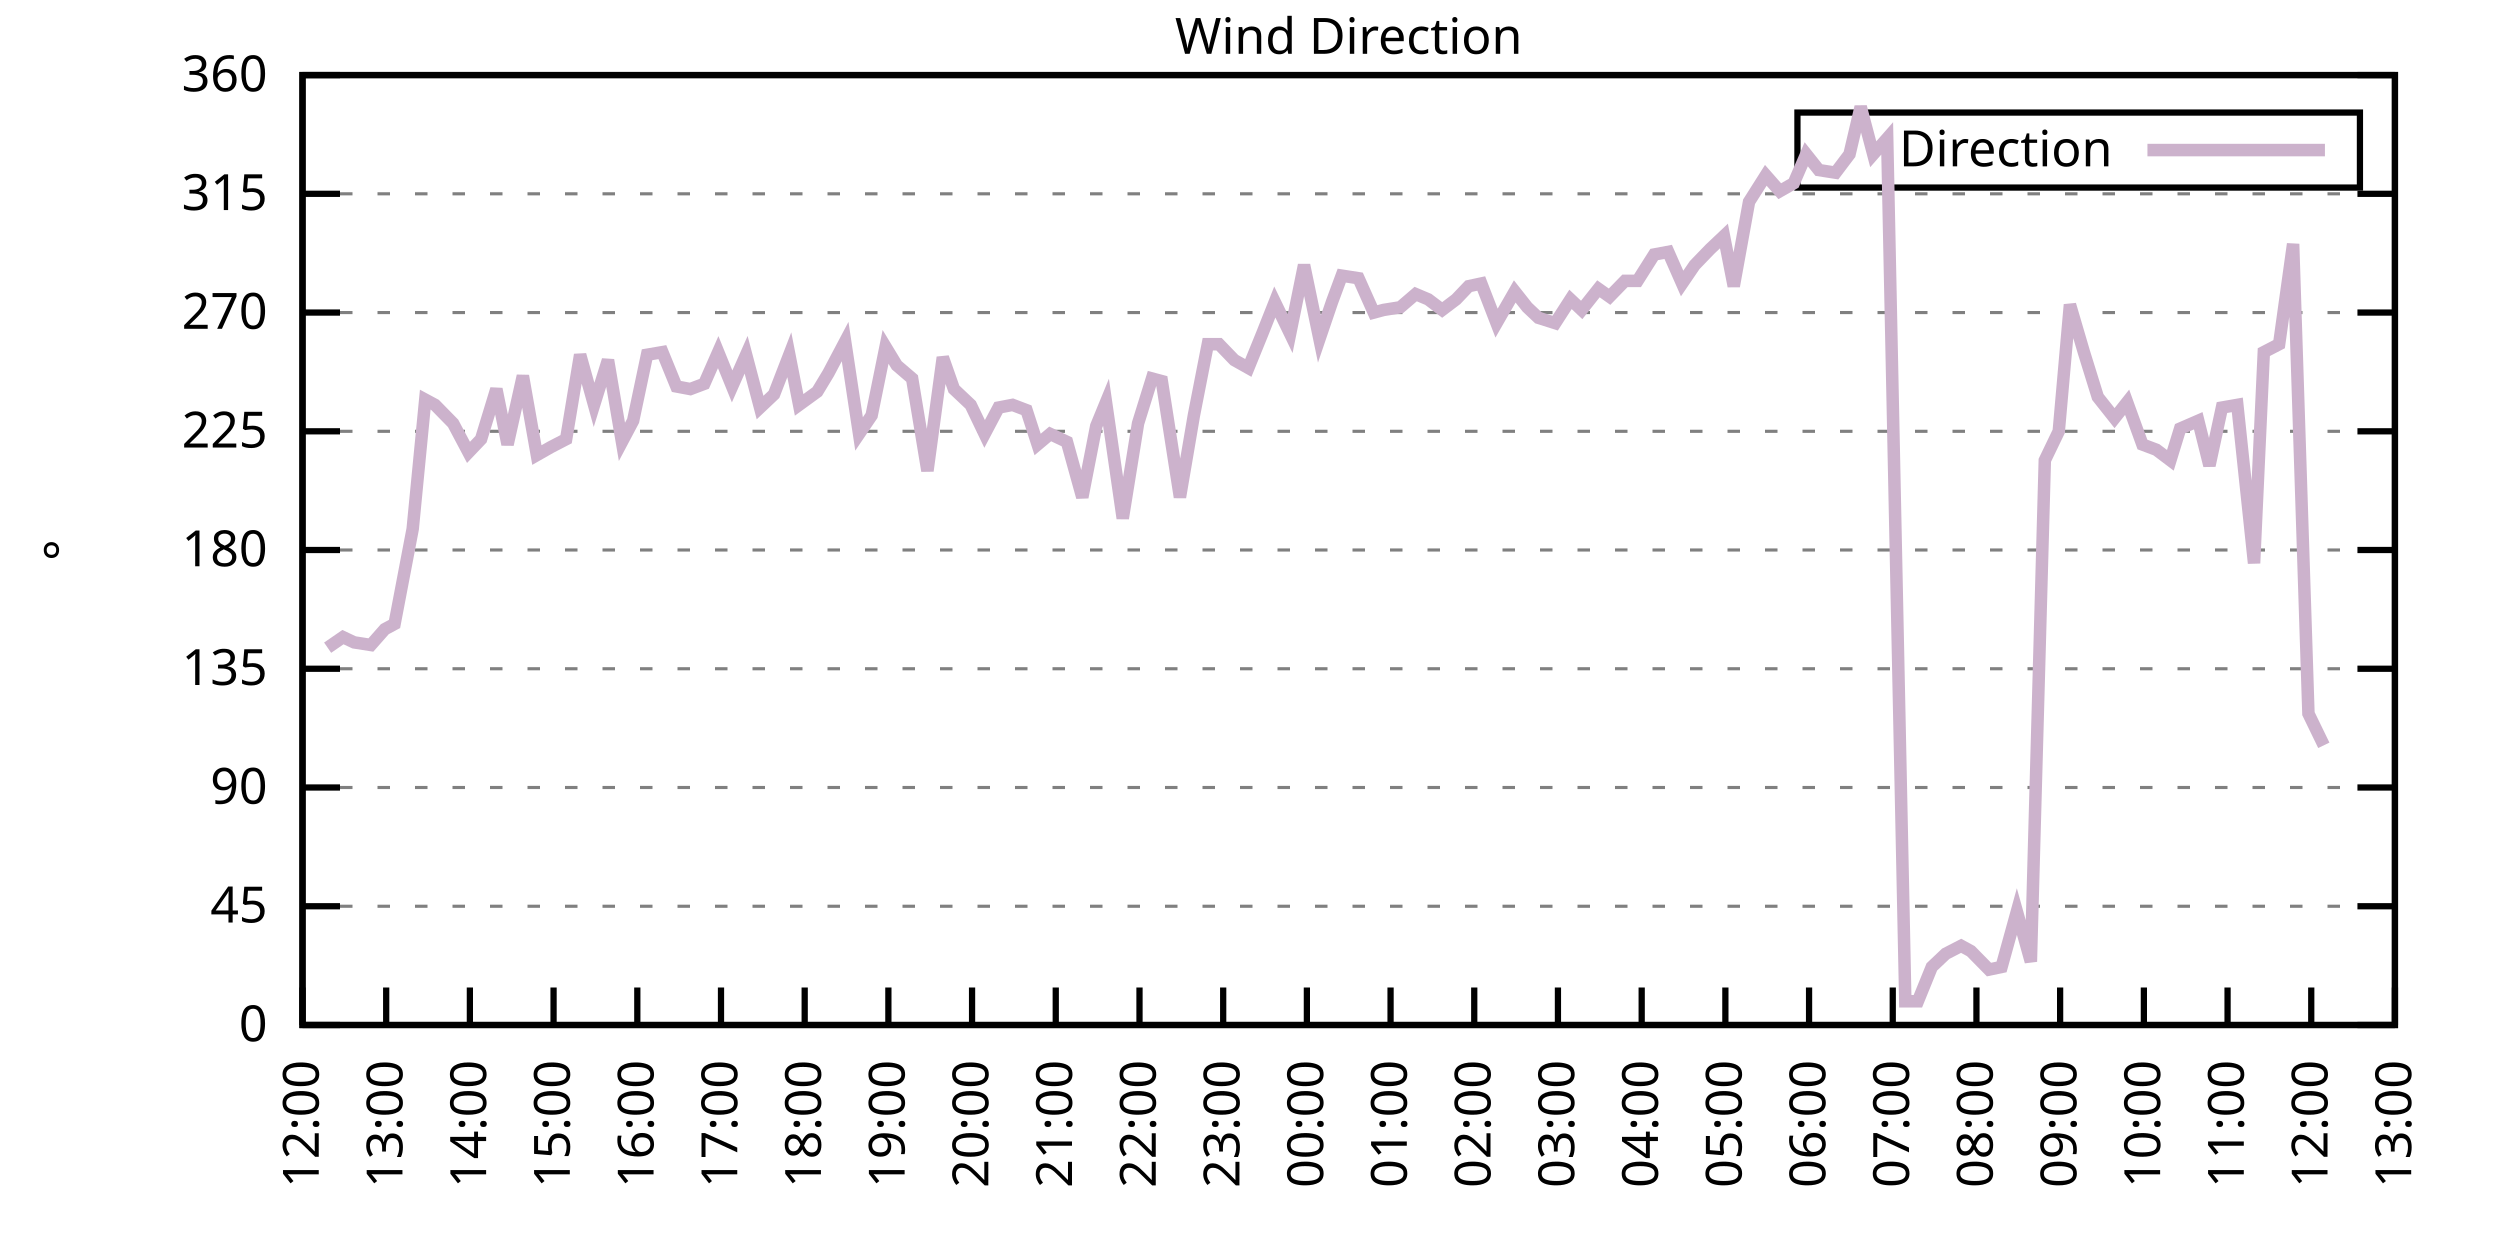
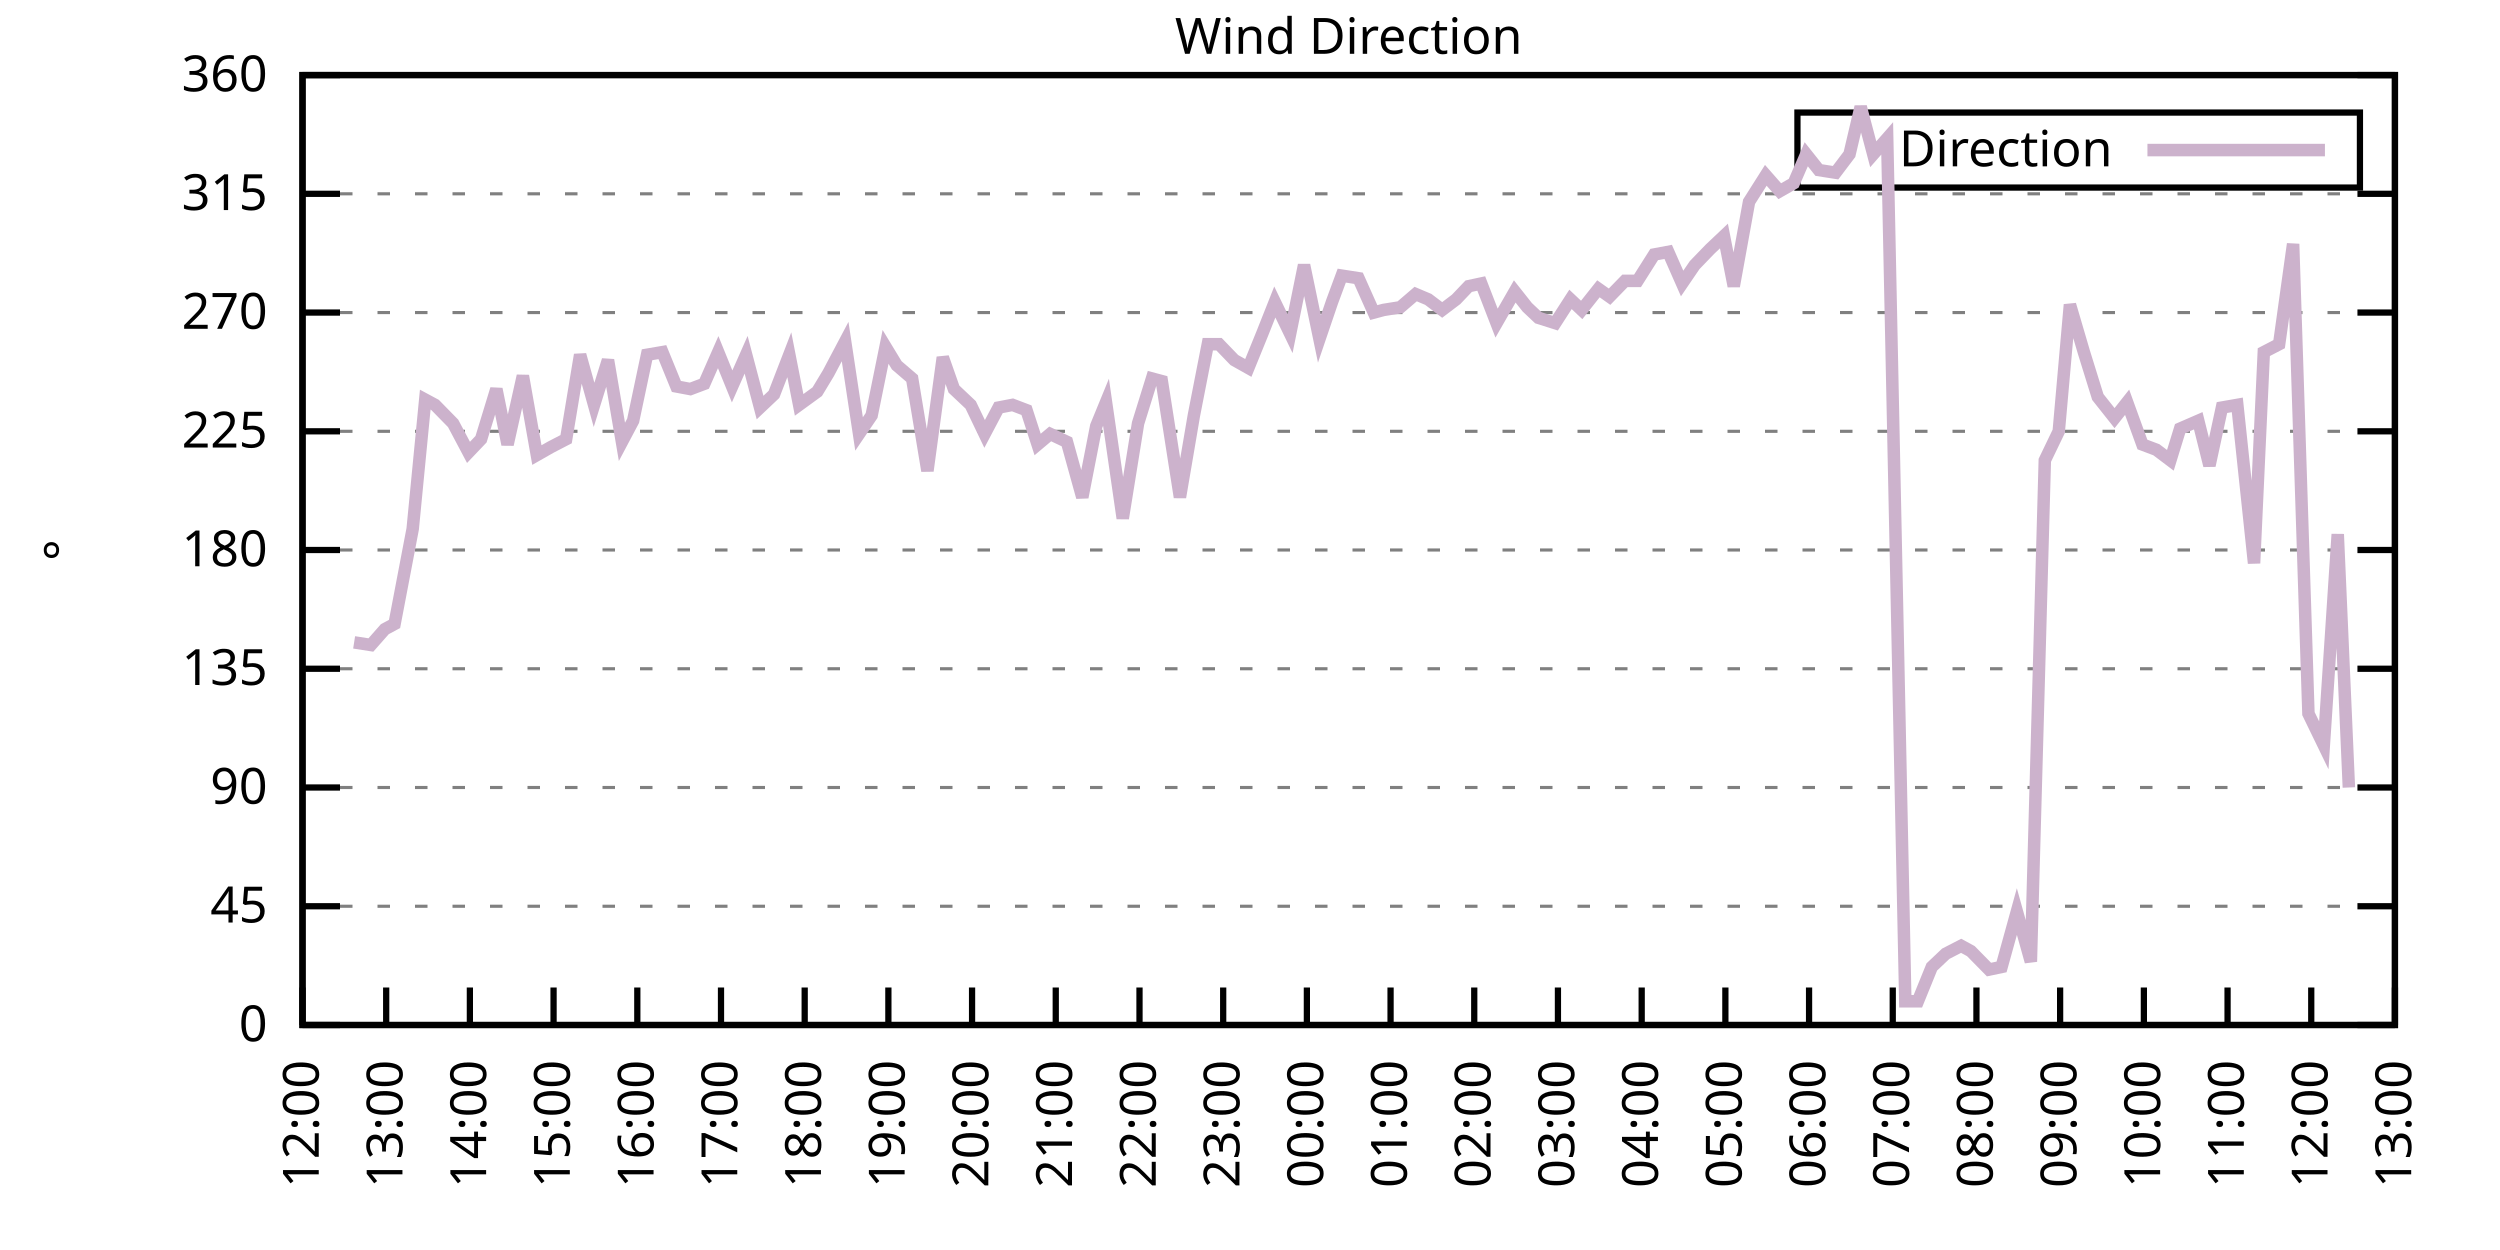
<svg xmlns="http://www.w3.org/2000/svg" xmlns:xlink="http://www.w3.org/1999/xlink" width="400" height="200" viewBox="0 0 400 200">
  <g id="gnuplot_canvas">
    <rect x="0" y="0" width="400" height="200" fill="none" />
    <defs>
      <circle id="gpDot" r="0.5" stroke-width="0.5" stroke="currentColor" />
      <path id="gpPt0" stroke-width="0.333" stroke="currentColor" d="M-1,0 h2 M0,-1 v2" />
      <path id="gpPt1" stroke-width="0.333" stroke="currentColor" d="M-1,-1 L1,1 M1,-1 L-1,1" />
      <path id="gpPt2" stroke-width="0.333" stroke="currentColor" d="M-1,0 L1,0 M0,-1 L0,1 M-1,-1 L1,1 M-1,1 L1,-1" />
      <rect id="gpPt3" stroke-width="0.333" stroke="currentColor" x="-1" y="-1" width="2" height="2" />
      <rect id="gpPt4" stroke-width="0.333" stroke="currentColor" fill="currentColor" x="-1" y="-1" width="2" height="2" />
      <circle id="gpPt5" stroke-width="0.333" stroke="currentColor" cx="0" cy="0" r="1" />
      <use xlink:href="#gpPt5" id="gpPt6" fill="currentColor" stroke="none" />
      <path id="gpPt7" stroke-width="0.333" stroke="currentColor" d="M0,-1.33 L-1.33,0.67 L1.33,0.67 z" />
      <use xlink:href="#gpPt7" id="gpPt8" fill="currentColor" stroke="none" />
      <use xlink:href="#gpPt7" id="gpPt9" stroke="currentColor" transform="rotate(180)" />
      <use xlink:href="#gpPt9" id="gpPt10" fill="currentColor" stroke="none" />
      <use xlink:href="#gpPt3" id="gpPt11" stroke="currentColor" transform="rotate(45)" />
      <use xlink:href="#gpPt11" id="gpPt12" fill="currentColor" stroke="none" />
      <path id="gpPt13" stroke-width="0.333" stroke="currentColor" d="M0,1.330 L1.265,0.411 L0.782,-1.067 L-0.782,-1.076 L-1.265,0.411 z" />
      <use xlink:href="#gpPt13" id="gpPt14" fill="currentColor" stroke="none" />
      <filter id="textbox" filterUnits="objectBoundingBox" x="0" y="0" height="1" width="1">
        <feFlood flood-color="white" flood-opacity="1" result="bgnd" />
        <feComposite in="SourceGraphic" in2="bgnd" operator="atop" />
      </filter>
      <filter id="greybox" filterUnits="objectBoundingBox" x="0" y="0" height="1" width="1">
        <feFlood flood-color="lightgrey" flood-opacity="1" result="grey" />
        <feComposite in="SourceGraphic" in2="grey" operator="atop" />
      </filter>
    </defs>
    <g fill="none" color="white" stroke="currentColor" stroke-width="1.00" stroke-linecap="butt" stroke-linejoin="miter">
</g>
    <g fill="none" color="black" stroke="currentColor" stroke-width="1.00" stroke-linecap="butt" stroke-linejoin="miter">
      <g stroke="none" shape-rendering="crispEdges">
        <polygon fill="rgb(255, 255, 255)" points="48.40,164.00 383.18,164.00 383.18,12.02 48.40,12.02 " />
      </g>
    </g>
    <g fill="none" color="black" stroke="currentColor" stroke-width="1.00" stroke-linecap="butt" stroke-linejoin="miter">
</g>
    <g fill="none" color="black" stroke="black" stroke-width="0.50" stroke-linecap="butt" stroke-linejoin="miter">
</g>
    <g fill="none" color="gray" stroke="currentColor" stroke-width="0.50" stroke-linecap="butt" stroke-linejoin="miter">
      <path stroke="gray" stroke-dasharray="2,4" class="gridline" d="M48.40,164.00 L383.19,164.00  " />
    </g>
    <g fill="none" color="gray" stroke="gray" stroke-width="1.00" stroke-linecap="butt" stroke-linejoin="miter">
</g>
    <g fill="none" color="black" stroke="currentColor" stroke-width="1.00" stroke-linecap="butt" stroke-linejoin="miter">
      <path stroke="black" d="M48.40,164.00 L54.40,164.00 M383.19,164.00 L377.19,164.00  " />
      <g transform="translate(42.80,166.60)" stroke="none" fill="black" font-family="Sans" font-size="8.00" text-anchor="end">
        <text>
          <tspan font-family="Sans"> 0</tspan>
        </text>
      </g>
    </g>
    <g fill="none" color="black" stroke="currentColor" stroke-width="1.00" stroke-linecap="butt" stroke-linejoin="miter">
</g>
    <g fill="none" color="black" stroke="black" stroke-width="0.50" stroke-linecap="butt" stroke-linejoin="miter">
</g>
    <g fill="none" color="gray" stroke="currentColor" stroke-width="0.50" stroke-linecap="butt" stroke-linejoin="miter">
      <path stroke="gray" stroke-dasharray="2,4" class="gridline" d="M48.40,145.00 L383.19,145.00  " />
    </g>
    <g fill="none" color="gray" stroke="gray" stroke-width="1.00" stroke-linecap="butt" stroke-linejoin="miter">
</g>
    <g fill="none" color="black" stroke="currentColor" stroke-width="1.00" stroke-linecap="butt" stroke-linejoin="miter">
      <path stroke="black" d="M48.40,145.00 L54.40,145.00 M383.19,145.00 L377.19,145.00  " />
      <g transform="translate(42.80,147.60)" stroke="none" fill="black" font-family="Sans" font-size="8.00" text-anchor="end">
        <text>
          <tspan font-family="Sans"> 45</tspan>
        </text>
      </g>
    </g>
    <g fill="none" color="black" stroke="currentColor" stroke-width="1.00" stroke-linecap="butt" stroke-linejoin="miter">
</g>
    <g fill="none" color="black" stroke="black" stroke-width="0.50" stroke-linecap="butt" stroke-linejoin="miter">
</g>
    <g fill="none" color="gray" stroke="currentColor" stroke-width="0.50" stroke-linecap="butt" stroke-linejoin="miter">
      <path stroke="gray" stroke-dasharray="2,4" class="gridline" d="M48.40,126.00 L383.19,126.00  " />
    </g>
    <g fill="none" color="gray" stroke="gray" stroke-width="1.00" stroke-linecap="butt" stroke-linejoin="miter">
</g>
    <g fill="none" color="black" stroke="currentColor" stroke-width="1.00" stroke-linecap="butt" stroke-linejoin="miter">
      <path stroke="black" d="M48.40,126.00 L54.40,126.00 M383.19,126.00 L377.19,126.00  " />
      <g transform="translate(42.80,128.60)" stroke="none" fill="black" font-family="Sans" font-size="8.00" text-anchor="end">
        <text>
          <tspan font-family="Sans"> 90</tspan>
        </text>
      </g>
    </g>
    <g fill="none" color="black" stroke="currentColor" stroke-width="1.00" stroke-linecap="butt" stroke-linejoin="miter">
</g>
    <g fill="none" color="black" stroke="black" stroke-width="0.50" stroke-linecap="butt" stroke-linejoin="miter">
</g>
    <g fill="none" color="gray" stroke="currentColor" stroke-width="0.50" stroke-linecap="butt" stroke-linejoin="miter">
      <path stroke="gray" stroke-dasharray="2,4" class="gridline" d="M48.40,107.00 L383.19,107.00  " />
    </g>
    <g fill="none" color="gray" stroke="gray" stroke-width="1.00" stroke-linecap="butt" stroke-linejoin="miter">
</g>
    <g fill="none" color="black" stroke="currentColor" stroke-width="1.00" stroke-linecap="butt" stroke-linejoin="miter">
      <path stroke="black" d="M48.40,107.00 L54.40,107.00 M383.19,107.00 L377.19,107.00  " />
      <g transform="translate(42.80,109.60)" stroke="none" fill="black" font-family="Sans" font-size="8.00" text-anchor="end">
        <text>
          <tspan font-family="Sans"> 135</tspan>
        </text>
      </g>
    </g>
    <g fill="none" color="black" stroke="currentColor" stroke-width="1.00" stroke-linecap="butt" stroke-linejoin="miter">
</g>
    <g fill="none" color="black" stroke="black" stroke-width="0.50" stroke-linecap="butt" stroke-linejoin="miter">
</g>
    <g fill="none" color="gray" stroke="currentColor" stroke-width="0.50" stroke-linecap="butt" stroke-linejoin="miter">
      <path stroke="gray" stroke-dasharray="2,4" class="gridline" d="M48.40,88.00 L383.19,88.00  " />
    </g>
    <g fill="none" color="gray" stroke="gray" stroke-width="1.00" stroke-linecap="butt" stroke-linejoin="miter">
</g>
    <g fill="none" color="black" stroke="currentColor" stroke-width="1.00" stroke-linecap="butt" stroke-linejoin="miter">
      <path stroke="black" d="M48.40,88.00 L54.40,88.00 M383.19,88.00 L377.19,88.00  " />
      <g transform="translate(42.80,90.60)" stroke="none" fill="black" font-family="Sans" font-size="8.00" text-anchor="end">
        <text>
          <tspan font-family="Sans"> 180</tspan>
        </text>
      </g>
    </g>
    <g fill="none" color="black" stroke="currentColor" stroke-width="1.00" stroke-linecap="butt" stroke-linejoin="miter">
</g>
    <g fill="none" color="black" stroke="black" stroke-width="0.50" stroke-linecap="butt" stroke-linejoin="miter">
</g>
    <g fill="none" color="gray" stroke="currentColor" stroke-width="0.50" stroke-linecap="butt" stroke-linejoin="miter">
      <path stroke="gray" stroke-dasharray="2,4" class="gridline" d="M48.40,69.01 L383.19,69.01  " />
    </g>
    <g fill="none" color="gray" stroke="gray" stroke-width="1.00" stroke-linecap="butt" stroke-linejoin="miter">
</g>
    <g fill="none" color="black" stroke="currentColor" stroke-width="1.00" stroke-linecap="butt" stroke-linejoin="miter">
      <path stroke="black" d="M48.40,69.01 L54.40,69.01 M383.19,69.01 L377.19,69.01  " />
      <g transform="translate(42.80,71.61)" stroke="none" fill="black" font-family="Sans" font-size="8.00" text-anchor="end">
        <text>
          <tspan font-family="Sans"> 225</tspan>
        </text>
      </g>
    </g>
    <g fill="none" color="black" stroke="currentColor" stroke-width="1.00" stroke-linecap="butt" stroke-linejoin="miter">
</g>
    <g fill="none" color="black" stroke="black" stroke-width="0.50" stroke-linecap="butt" stroke-linejoin="miter">
</g>
    <g fill="none" color="gray" stroke="currentColor" stroke-width="0.50" stroke-linecap="butt" stroke-linejoin="miter">
      <path stroke="gray" stroke-dasharray="2,4" class="gridline" d="M48.40,50.01 L383.19,50.01  " />
    </g>
    <g fill="none" color="gray" stroke="gray" stroke-width="1.00" stroke-linecap="butt" stroke-linejoin="miter">
</g>
    <g fill="none" color="black" stroke="currentColor" stroke-width="1.00" stroke-linecap="butt" stroke-linejoin="miter">
      <path stroke="black" d="M48.40,50.01 L54.40,50.01 M383.19,50.01 L377.19,50.01  " />
      <g transform="translate(42.80,52.61)" stroke="none" fill="black" font-family="Sans" font-size="8.00" text-anchor="end">
        <text>
          <tspan font-family="Sans"> 270</tspan>
        </text>
      </g>
    </g>
    <g fill="none" color="black" stroke="currentColor" stroke-width="1.00" stroke-linecap="butt" stroke-linejoin="miter">
</g>
    <g fill="none" color="black" stroke="black" stroke-width="0.50" stroke-linecap="butt" stroke-linejoin="miter">
</g>
    <g fill="none" color="gray" stroke="currentColor" stroke-width="0.50" stroke-linecap="butt" stroke-linejoin="miter">
      <path stroke="gray" stroke-dasharray="2,4" class="gridline" d="M48.40,31.01 L383.19,31.01  " />
    </g>
    <g fill="none" color="gray" stroke="gray" stroke-width="1.00" stroke-linecap="butt" stroke-linejoin="miter">
</g>
    <g fill="none" color="black" stroke="currentColor" stroke-width="1.00" stroke-linecap="butt" stroke-linejoin="miter">
      <path stroke="black" d="M48.40,31.01 L54.40,31.01 M383.19,31.01 L377.19,31.01  " />
      <g transform="translate(42.80,33.61)" stroke="none" fill="black" font-family="Sans" font-size="8.00" text-anchor="end">
        <text>
          <tspan font-family="Sans"> 315</tspan>
        </text>
      </g>
    </g>
    <g fill="none" color="black" stroke="currentColor" stroke-width="1.00" stroke-linecap="butt" stroke-linejoin="miter">
</g>
    <g fill="none" color="black" stroke="black" stroke-width="0.50" stroke-linecap="butt" stroke-linejoin="miter">
</g>
    <g fill="none" color="gray" stroke="currentColor" stroke-width="0.50" stroke-linecap="butt" stroke-linejoin="miter">
      <path stroke="gray" stroke-dasharray="2,4" class="gridline" d="M48.40,12.01 L383.19,12.01  " />
    </g>
    <g fill="none" color="gray" stroke="gray" stroke-width="1.00" stroke-linecap="butt" stroke-linejoin="miter">
</g>
    <g fill="none" color="black" stroke="currentColor" stroke-width="1.00" stroke-linecap="butt" stroke-linejoin="miter">
      <path stroke="black" d="M48.40,12.01 L54.40,12.01 M383.19,12.01 L377.19,12.01  " />
      <g transform="translate(42.80,14.61)" stroke="none" fill="black" font-family="Sans" font-size="8.00" text-anchor="end">
        <text>
          <tspan font-family="Sans"> 360</tspan>
        </text>
      </g>
    </g>
    <g fill="none" color="black" stroke="currentColor" stroke-width="1.00" stroke-linecap="butt" stroke-linejoin="miter">
      <path stroke="black" d="M48.40,164.00 L48.40,158.00  " />
      <g transform="translate(51.00,169.60) rotate(270.00)" stroke="none" fill="black" font-family="Sans" font-size="8.00" text-anchor="end">
        <text>
          <tspan font-family="Sans">12:00</tspan>
        </text>
      </g>
    </g>
    <g fill="none" color="black" stroke="currentColor" stroke-width="1.00" stroke-linecap="butt" stroke-linejoin="miter">
      <path stroke="black" d="M61.79,164.00 L61.79,158.00  " />
      <g transform="translate(64.39,169.60) rotate(270.00)" stroke="none" fill="black" font-family="Sans" font-size="8.00" text-anchor="end">
        <text>
          <tspan font-family="Sans">13:00</tspan>
        </text>
      </g>
    </g>
    <g fill="none" color="black" stroke="currentColor" stroke-width="1.00" stroke-linecap="butt" stroke-linejoin="miter">
      <path stroke="black" d="M75.18,164.00 L75.18,158.00  " />
      <g transform="translate(77.78,169.60) rotate(270.00)" stroke="none" fill="black" font-family="Sans" font-size="8.00" text-anchor="end">
        <text>
          <tspan font-family="Sans">14:00</tspan>
        </text>
      </g>
    </g>
    <g fill="none" color="black" stroke="currentColor" stroke-width="1.00" stroke-linecap="butt" stroke-linejoin="miter">
      <path stroke="black" d="M88.57,164.00 L88.57,158.00  " />
      <g transform="translate(91.17,169.60) rotate(270.00)" stroke="none" fill="black" font-family="Sans" font-size="8.00" text-anchor="end">
        <text>
          <tspan font-family="Sans">15:00</tspan>
        </text>
      </g>
    </g>
    <g fill="none" color="black" stroke="currentColor" stroke-width="1.00" stroke-linecap="butt" stroke-linejoin="miter">
      <path stroke="black" d="M101.97,164.00 L101.97,158.00  " />
      <g transform="translate(104.57,169.60) rotate(270.00)" stroke="none" fill="black" font-family="Sans" font-size="8.00" text-anchor="end">
        <text>
          <tspan font-family="Sans">16:00</tspan>
        </text>
      </g>
    </g>
    <g fill="none" color="black" stroke="currentColor" stroke-width="1.00" stroke-linecap="butt" stroke-linejoin="miter">
      <path stroke="black" d="M115.36,164.00 L115.36,158.00  " />
      <g transform="translate(117.96,169.60) rotate(270.00)" stroke="none" fill="black" font-family="Sans" font-size="8.00" text-anchor="end">
        <text>
          <tspan font-family="Sans">17:00</tspan>
        </text>
      </g>
    </g>
    <g fill="none" color="black" stroke="currentColor" stroke-width="1.00" stroke-linecap="butt" stroke-linejoin="miter">
      <path stroke="black" d="M128.75,164.00 L128.75,158.00  " />
      <g transform="translate(131.35,169.60) rotate(270.00)" stroke="none" fill="black" font-family="Sans" font-size="8.00" text-anchor="end">
        <text>
          <tspan font-family="Sans">18:00</tspan>
        </text>
      </g>
    </g>
    <g fill="none" color="black" stroke="currentColor" stroke-width="1.00" stroke-linecap="butt" stroke-linejoin="miter">
      <path stroke="black" d="M142.14,164.00 L142.14,158.00  " />
      <g transform="translate(144.74,169.60) rotate(270.00)" stroke="none" fill="black" font-family="Sans" font-size="8.00" text-anchor="end">
        <text>
          <tspan font-family="Sans">19:00</tspan>
        </text>
      </g>
    </g>
    <g fill="none" color="black" stroke="currentColor" stroke-width="1.00" stroke-linecap="butt" stroke-linejoin="miter">
      <path stroke="black" d="M155.53,164.00 L155.53,158.00  " />
      <g transform="translate(158.13,169.60) rotate(270.00)" stroke="none" fill="black" font-family="Sans" font-size="8.00" text-anchor="end">
        <text>
          <tspan font-family="Sans">20:00</tspan>
        </text>
      </g>
    </g>
    <g fill="none" color="black" stroke="currentColor" stroke-width="1.00" stroke-linecap="butt" stroke-linejoin="miter">
      <path stroke="black" d="M168.92,164.00 L168.92,158.00  " />
      <g transform="translate(171.52,169.60) rotate(270.00)" stroke="none" fill="black" font-family="Sans" font-size="8.00" text-anchor="end">
        <text>
          <tspan font-family="Sans">21:00</tspan>
        </text>
      </g>
    </g>
    <g fill="none" color="black" stroke="currentColor" stroke-width="1.00" stroke-linecap="butt" stroke-linejoin="miter">
      <path stroke="black" d="M182.32,164.00 L182.32,158.00  " />
      <g transform="translate(184.92,169.60) rotate(270.00)" stroke="none" fill="black" font-family="Sans" font-size="8.00" text-anchor="end">
        <text>
          <tspan font-family="Sans">22:00</tspan>
        </text>
      </g>
    </g>
    <g fill="none" color="black" stroke="currentColor" stroke-width="1.00" stroke-linecap="butt" stroke-linejoin="miter">
      <path stroke="black" d="M195.71,164.00 L195.71,158.00  " />
      <g transform="translate(198.31,169.60) rotate(270.00)" stroke="none" fill="black" font-family="Sans" font-size="8.00" text-anchor="end">
        <text>
          <tspan font-family="Sans">23:00</tspan>
        </text>
      </g>
    </g>
    <g fill="none" color="black" stroke="currentColor" stroke-width="1.00" stroke-linecap="butt" stroke-linejoin="miter">
      <path stroke="black" d="M209.10,164.00 L209.10,158.00  " />
      <g transform="translate(211.70,169.60) rotate(270.00)" stroke="none" fill="black" font-family="Sans" font-size="8.00" text-anchor="end">
        <text>
          <tspan font-family="Sans">00:00</tspan>
        </text>
      </g>
    </g>
    <g fill="none" color="black" stroke="currentColor" stroke-width="1.00" stroke-linecap="butt" stroke-linejoin="miter">
      <path stroke="black" d="M222.49,164.00 L222.49,158.00  " />
      <g transform="translate(225.09,169.60) rotate(270.00)" stroke="none" fill="black" font-family="Sans" font-size="8.00" text-anchor="end">
        <text>
          <tspan font-family="Sans">01:00</tspan>
        </text>
      </g>
    </g>
    <g fill="none" color="black" stroke="currentColor" stroke-width="1.00" stroke-linecap="butt" stroke-linejoin="miter">
      <path stroke="black" d="M235.88,164.00 L235.88,158.00  " />
      <g transform="translate(238.48,169.60) rotate(270.00)" stroke="none" fill="black" font-family="Sans" font-size="8.00" text-anchor="end">
        <text>
          <tspan font-family="Sans">02:00</tspan>
        </text>
      </g>
    </g>
    <g fill="none" color="black" stroke="currentColor" stroke-width="1.00" stroke-linecap="butt" stroke-linejoin="miter">
      <path stroke="black" d="M249.27,164.00 L249.27,158.00  " />
      <g transform="translate(251.87,169.60) rotate(270.00)" stroke="none" fill="black" font-family="Sans" font-size="8.00" text-anchor="end">
        <text>
          <tspan font-family="Sans">03:00</tspan>
        </text>
      </g>
    </g>
    <g fill="none" color="black" stroke="currentColor" stroke-width="1.00" stroke-linecap="butt" stroke-linejoin="miter">
      <path stroke="black" d="M262.67,164.00 L262.67,158.00  " />
      <g transform="translate(265.27,169.60) rotate(270.00)" stroke="none" fill="black" font-family="Sans" font-size="8.00" text-anchor="end">
        <text>
          <tspan font-family="Sans">04:00</tspan>
        </text>
      </g>
    </g>
    <g fill="none" color="black" stroke="currentColor" stroke-width="1.00" stroke-linecap="butt" stroke-linejoin="miter">
      <path stroke="black" d="M276.06,164.00 L276.06,158.00  " />
      <g transform="translate(278.66,169.60) rotate(270.00)" stroke="none" fill="black" font-family="Sans" font-size="8.00" text-anchor="end">
        <text>
          <tspan font-family="Sans">05:00</tspan>
        </text>
      </g>
    </g>
    <g fill="none" color="black" stroke="currentColor" stroke-width="1.00" stroke-linecap="butt" stroke-linejoin="miter">
      <path stroke="black" d="M289.45,164.00 L289.45,158.00  " />
      <g transform="translate(292.05,169.60) rotate(270.00)" stroke="none" fill="black" font-family="Sans" font-size="8.00" text-anchor="end">
        <text>
          <tspan font-family="Sans">06:00</tspan>
        </text>
      </g>
    </g>
    <g fill="none" color="black" stroke="currentColor" stroke-width="1.00" stroke-linecap="butt" stroke-linejoin="miter">
      <path stroke="black" d="M302.84,164.00 L302.84,158.00  " />
      <g transform="translate(305.44,169.60) rotate(270.00)" stroke="none" fill="black" font-family="Sans" font-size="8.00" text-anchor="end">
        <text>
          <tspan font-family="Sans">07:00</tspan>
        </text>
      </g>
    </g>
    <g fill="none" color="black" stroke="currentColor" stroke-width="1.00" stroke-linecap="butt" stroke-linejoin="miter">
      <path stroke="black" d="M316.23,164.00 L316.23,158.00  " />
      <g transform="translate(318.83,169.60) rotate(270.00)" stroke="none" fill="black" font-family="Sans" font-size="8.00" text-anchor="end">
        <text>
          <tspan font-family="Sans">08:00</tspan>
        </text>
      </g>
    </g>
    <g fill="none" color="black" stroke="currentColor" stroke-width="1.00" stroke-linecap="butt" stroke-linejoin="miter">
      <path stroke="black" d="M329.62,164.00 L329.62,158.00  " />
      <g transform="translate(332.22,169.60) rotate(270.00)" stroke="none" fill="black" font-family="Sans" font-size="8.00" text-anchor="end">
        <text>
          <tspan font-family="Sans">09:00</tspan>
        </text>
      </g>
    </g>
    <g fill="none" color="black" stroke="currentColor" stroke-width="1.00" stroke-linecap="butt" stroke-linejoin="miter">
      <path stroke="black" d="M343.02,164.00 L343.02,158.00  " />
      <g transform="translate(345.62,169.60) rotate(270.00)" stroke="none" fill="black" font-family="Sans" font-size="8.00" text-anchor="end">
        <text>
          <tspan font-family="Sans">10:00</tspan>
        </text>
      </g>
    </g>
    <g fill="none" color="black" stroke="currentColor" stroke-width="1.00" stroke-linecap="butt" stroke-linejoin="miter">
      <path stroke="black" d="M356.41,164.00 L356.41,158.00  " />
      <g transform="translate(359.01,169.60) rotate(270.00)" stroke="none" fill="black" font-family="Sans" font-size="8.00" text-anchor="end">
        <text>
          <tspan font-family="Sans">11:00</tspan>
        </text>
      </g>
    </g>
    <g fill="none" color="black" stroke="currentColor" stroke-width="1.00" stroke-linecap="butt" stroke-linejoin="miter">
      <path stroke="black" d="M369.80,164.00 L369.80,158.00  " />
      <g transform="translate(372.40,169.60) rotate(270.00)" stroke="none" fill="black" font-family="Sans" font-size="8.00" text-anchor="end">
        <text>
          <tspan font-family="Sans">12:00</tspan>
        </text>
      </g>
    </g>
    <g fill="none" color="black" stroke="currentColor" stroke-width="1.00" stroke-linecap="butt" stroke-linejoin="miter">
      <path stroke="black" d="M383.19,164.00 L383.19,158.00  " />
      <g transform="translate(385.79,169.60) rotate(270.00)" stroke="none" fill="black" font-family="Sans" font-size="8.00" text-anchor="end">
        <text>
          <tspan font-family="Sans">13:00</tspan>
        </text>
      </g>
    </g>
    <g fill="none" color="black" stroke="currentColor" stroke-width="1.00" stroke-linecap="butt" stroke-linejoin="miter">
</g>
    <g fill="none" color="black" stroke="currentColor" stroke-width="1.00" stroke-linecap="butt" stroke-linejoin="miter">
      <path stroke="black" d="M48.40,12.01 L48.40,164.00 L383.19,164.00 L383.19,12.01 L48.40,12.01 Z  " />
    </g>
    <g fill="none" color="black" stroke="currentColor" stroke-width="1.00" stroke-linecap="butt" stroke-linejoin="miter">
</g>
    <g fill="none" color="black" stroke="currentColor" stroke-width="1.00" stroke-linecap="butt" stroke-linejoin="miter">
      <path stroke="black" d="M287.59,30.01 L287.59,18.01 L377.59,18.01 L377.59,30.01 L287.59,30.01 Z  " />
    </g>
    <g id="Wind_direction_plot_1">
      <g fill="none" color="white" stroke="black" stroke-width="2.00" stroke-linecap="butt" stroke-linejoin="miter">
</g>
      <g fill="none" color="black" stroke="currentColor" stroke-width="2.00" stroke-linecap="butt" stroke-linejoin="miter">
        <g transform="translate(337.99,26.61)" stroke="none" fill="black" font-family="Sans" font-size="8.00" text-anchor="end">
          <text>
            <tspan font-family="Sans">Direction</tspan>
          </text>
        </g>
      </g>
      <g fill="none" color="black" stroke="currentColor" stroke-width="2.00" stroke-linecap="butt" stroke-linejoin="miter">
-         <path stroke="rgb(204, 178, 204)" d="M343.59,24.01 L371.99,24.01 M52.42,103.63 L54.87,101.94 L56.66,102.78 L59.34,103.20 L61.57,100.67 L63.13,99.83   L66.03,84.63 L68.04,63.94 L69.60,64.78 L72.50,67.74 L74.96,72.38 L76.97,70.27 L79.42,62.25 L81.21,71.12   L83.66,60.14 L85.90,72.81 L88.13,71.54 L90.58,70.27 L92.82,56.76 L95.05,64.78 L97.28,57.61 L99.51,70.70   L101.30,67.32 L103.53,56.76 L105.98,56.34 L108.22,61.83 L110.45,62.25 L112.68,61.41 L114.91,56.34 L117.14,61.83   L119.38,56.76 L121.61,65.21 L123.84,63.10 L126.29,56.76 L127.86,64.78 L130.76,62.67 L132.54,59.72 L135.22,54.65   L137.45,69.43 L139.46,66.47 L141.69,55.50 L143.48,58.45 L145.94,60.56 L148.39,75.34 L150.85,57.18 L152.63,62.25   L155.31,64.78 L157.54,69.43 L159.77,65.21 L162.01,64.78 L164.24,65.63 L166.02,71.12 L168.03,69.43 L170.71,70.70   L173.17,79.56 L175.40,68.16 L176.96,64.36 L179.64,82.94 L182.09,67.74 L184.32,60.56 L185.89,60.98 L188.79,79.56   L191.02,66.47 L193.25,55.07 L195.04,55.07 L197.49,57.61 L199.73,58.87 L201.96,53.39 L203.97,48.32 L206.42,53.39   L208.65,42.41 L211.11,54.23 L213.12,48.32 L214.68,44.10 L217.36,44.52 L219.81,50.01 L221.37,49.59 L224.05,49.16   L226.51,47.05 L228.52,47.90 L230.75,49.59 L232.98,47.90 L234.99,45.79 L237.00,45.36 L239.45,51.70 L242.36,46.63   L244.36,49.16 L246.15,50.85 L248.83,51.70 L251.28,47.90 L253.07,49.59 L255.75,46.21 L257.53,47.47 L259.99,44.94   L262.00,44.94 L264.67,40.72 L266.91,40.30 L269.14,45.36 L271.15,42.41 L273.60,39.87 L275.83,37.76 L277.40,45.79   L279.85,32.28 L282.53,28.05 L284.76,30.59 L286.99,29.32 L289.00,24.68 L291.01,27.21 L293.69,27.63 L295.92,24.68   L297.71,17.08 L299.72,24.68 L301.95,22.14 L304.85,160.20 L306.86,160.20 L309.09,154.71 L311.32,152.60 L313.78,151.33   L315.34,152.18 L318.24,155.13 L320.25,154.71 L322.70,145.85 L324.94,153.87 L327.17,73.65 L329.40,69.01 L331.19,48.74   L333.42,56.34 L335.65,63.52 L338.33,66.90 L340.34,64.36 L342.79,71.12 L345.02,71.96 L347.26,73.65 L348.82,68.58   L351.72,67.32 L353.51,74.49 L355.51,65.21 L357.97,64.78 L360.65,90.12 L362.21,56.34 L364.66,55.07 L366.90,39.03   L369.35,114.18 L371.81,119.25  " />
+         <path stroke="rgb(204, 178, 204)" d="M343.59,24.01 L371.99,24.01 M56.66,102.78 L59.34,103.20 L61.57,100.67 L63.13,99.83 L66.03,84.63 L68.04,63.94   L69.60,64.78 L72.50,67.74 L74.96,72.38 L76.97,70.27 L79.42,62.25 L81.21,71.12 L83.66,60.14 L85.90,72.81   L88.13,71.54 L90.58,70.27 L92.82,56.76 L95.05,64.78 L97.28,57.61 L99.51,70.70 L101.30,67.32 L103.53,56.76   L105.98,56.34 L108.22,61.83 L110.45,62.25 L112.68,61.41 L114.91,56.34 L117.14,61.83 L119.38,56.76 L121.61,65.21   L123.84,63.10 L126.29,56.76 L127.86,64.78 L130.76,62.67 L132.54,59.72 L135.22,54.65 L137.45,69.43 L139.46,66.47   L141.69,55.50 L143.48,58.45 L145.94,60.56 L148.39,75.34 L150.85,57.18 L152.63,62.25 L155.31,64.78 L157.54,69.43   L159.77,65.21 L162.01,64.78 L164.24,65.63 L166.02,71.12 L168.03,69.43 L170.71,70.70 L173.17,79.56 L175.40,68.16   L176.96,64.36 L179.64,82.94 L182.09,67.74 L184.32,60.56 L185.89,60.98 L188.79,79.56 L191.02,66.47 L193.25,55.07   L195.04,55.07 L197.49,57.61 L199.73,58.87 L201.96,53.39 L203.97,48.32 L206.42,53.39 L208.65,42.41 L211.11,54.23   L213.12,48.32 L214.68,44.10 L217.36,44.52 L219.81,50.01 L221.37,49.59 L224.05,49.16 L226.51,47.05 L228.52,47.90   L230.75,49.59 L232.98,47.90 L234.99,45.79 L237.00,45.36 L239.45,51.70 L242.36,46.63 L244.36,49.16 L246.15,50.85   L248.83,51.70 L251.28,47.90 L253.07,49.59 L255.75,46.21 L257.53,47.47 L259.99,44.94 L262.00,44.94 L264.67,40.72   L266.91,40.30 L269.14,45.36 L271.15,42.41 L273.60,39.87 L275.83,37.76 L277.40,45.79 L279.85,32.28 L282.53,28.05   L284.76,30.59 L286.99,29.32 L289.00,24.68 L291.01,27.21 L293.69,27.63 L295.92,24.68 L297.71,17.08 L299.72,24.68   L301.95,22.14 L304.85,160.20 L306.86,160.20 L309.09,154.71 L311.32,152.60 L313.78,151.33 L315.34,152.18 L318.24,155.13   L320.25,154.71 L322.70,145.85 L324.94,153.87 L327.17,73.65 L329.40,69.01 L331.19,48.74 L333.42,56.34 L335.65,63.52   L338.33,66.90 L340.34,64.36 L342.79,71.12 L345.02,71.96 L347.26,73.65 L348.82,68.58 L351.72,67.32 L353.51,74.49   L355.51,65.21 L357.97,64.78 L360.65,90.12 L362.21,56.34 L364.66,55.07 L366.90,39.03 L369.35,114.18 L371.81,119.25   L374.04,85.47 L375.82,126.00  " />
      </g>
    </g>
    <g fill="none" color="black" stroke="currentColor" stroke-width="2.00" stroke-linecap="butt" stroke-linejoin="miter">
</g>
    <g fill="none" color="black" stroke="black" stroke-width="1.00" stroke-linecap="butt" stroke-linejoin="miter">
</g>
    <g fill="none" color="black" stroke="currentColor" stroke-width="1.00" stroke-linecap="butt" stroke-linejoin="miter">
      <path stroke="black" d="M48.40,12.01 L48.40,164.00 L383.19,164.00 L383.19,12.01 L48.40,12.01 Z  " />
      <g transform="translate(12.80,88.01) rotate(270.00)" stroke="none" fill="black" font-family="Sans" font-size="8.00" text-anchor="middle">
        <text>
          <tspan font-family="Sans">°</tspan>
        </text>
      </g>
    </g>
    <g fill="none" color="black" stroke="currentColor" stroke-width="1.00" stroke-linecap="butt" stroke-linejoin="miter">
</g>
    <g fill="none" color="black" stroke="currentColor" stroke-width="1.00" stroke-linecap="butt" stroke-linejoin="miter">
      <g transform="translate(215.79,8.61)" stroke="none" fill="black" font-family="Sans" font-size="8.00" text-anchor="middle">
        <text>
          <tspan font-family="Sans">Wind Direction</tspan>
        </text>
      </g>
    </g>
    <g fill="none" color="black" stroke="currentColor" stroke-width="1.00" stroke-linecap="butt" stroke-linejoin="miter">
</g>
  </g>
</svg>
